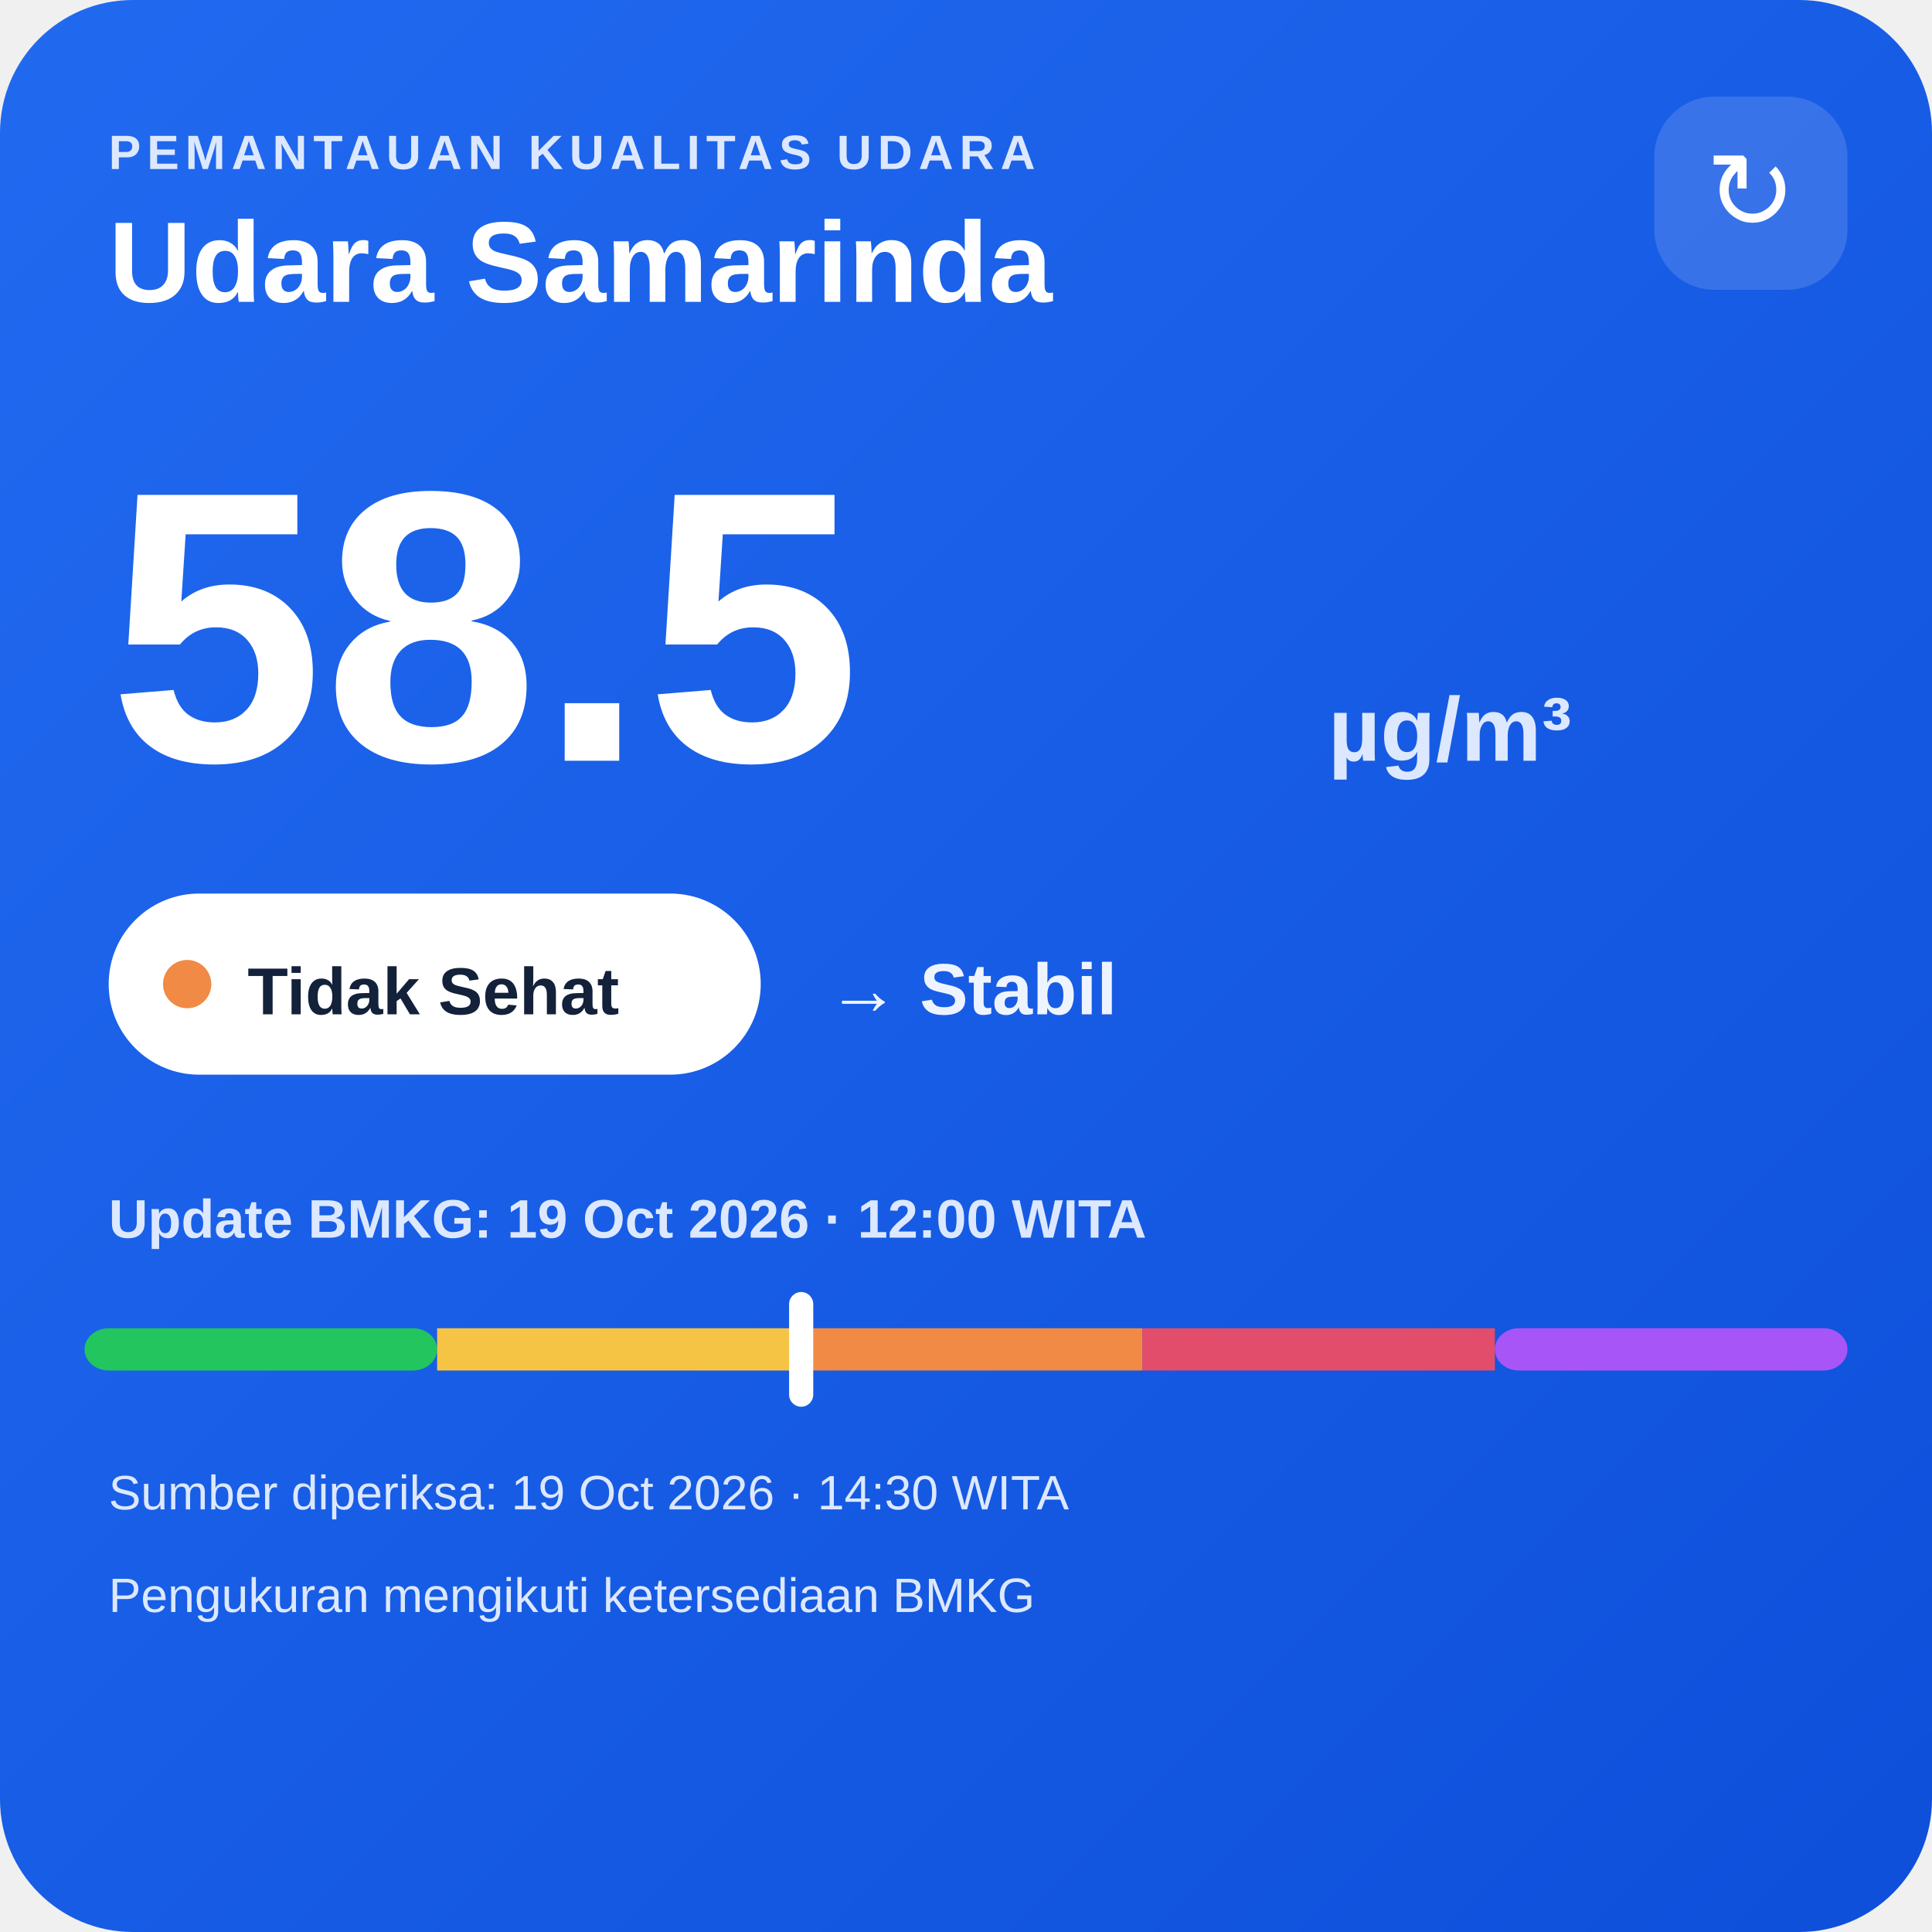
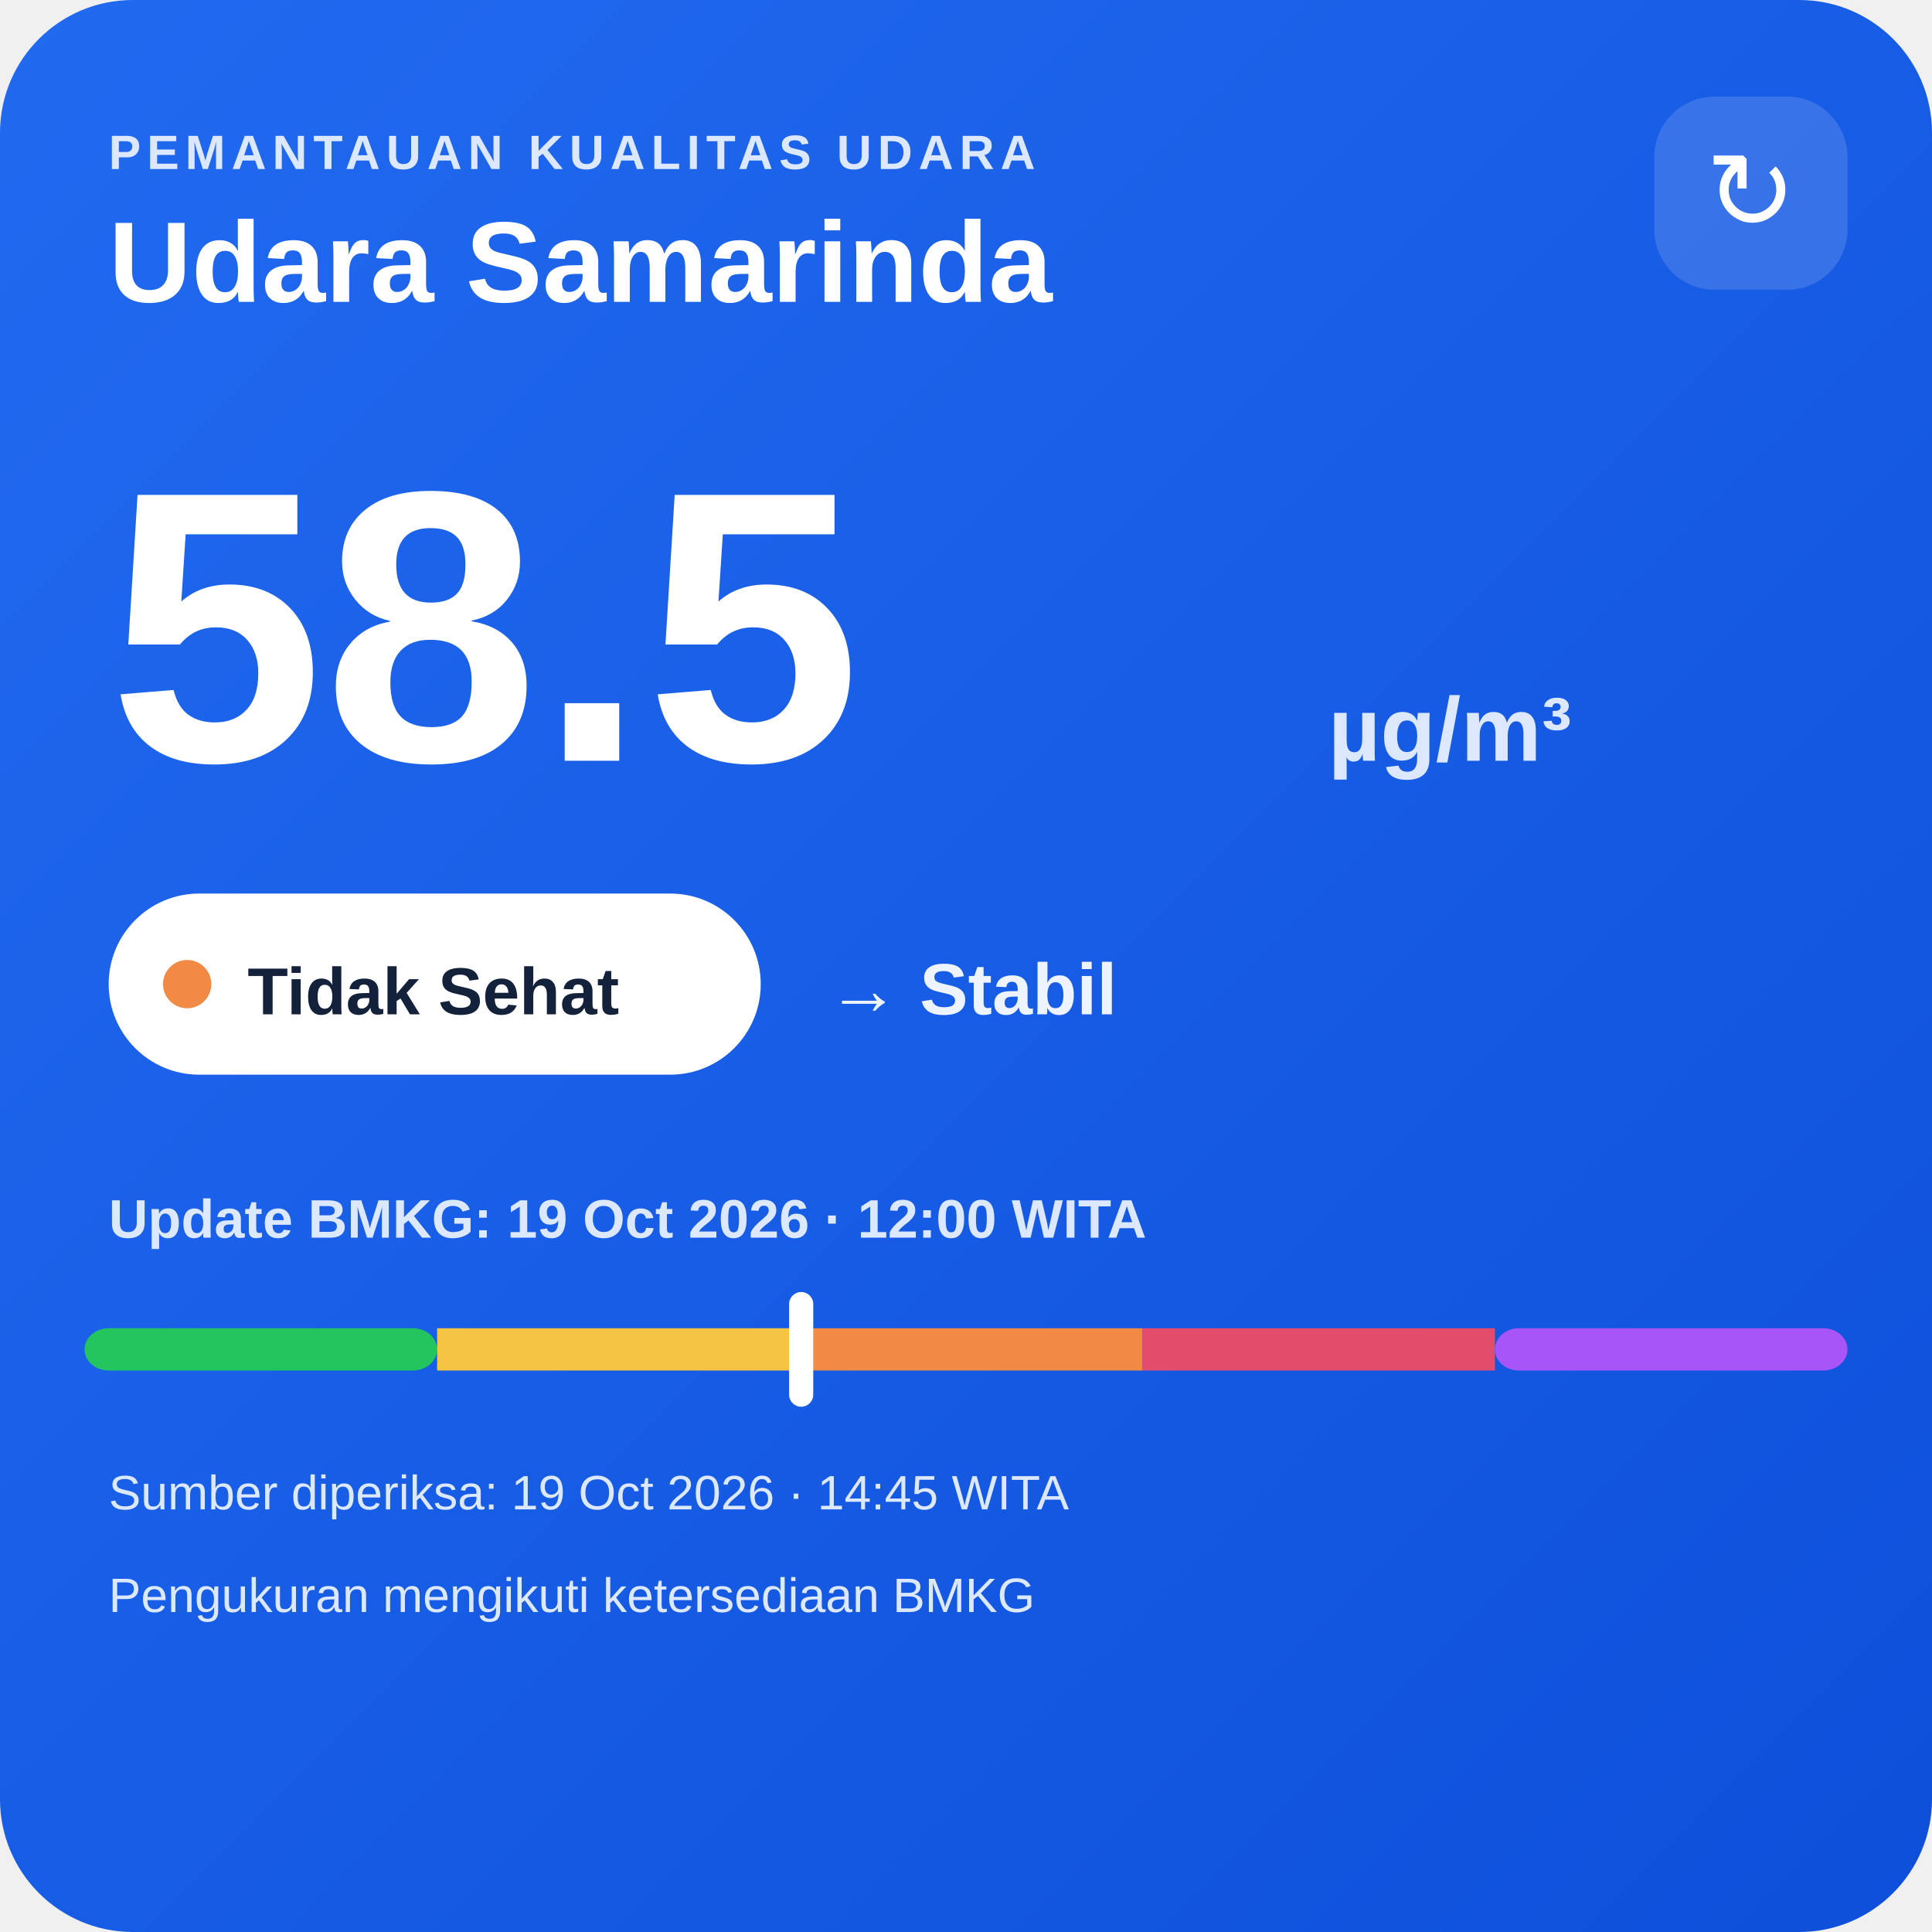
<svg xmlns="http://www.w3.org/2000/svg" width="320" height="320" viewBox="0 0 320 320">
  <defs>
    <linearGradient id="bg" x1="0" y1="0" x2="1" y2="1">
      <stop offset="0" stop-color="#216af0" />
      <stop offset="1" stop-color="#0e4fda" />
    </linearGradient>
  </defs>
  <rect width="320" height="320" rx="22" fill="url(#bg)" />
  <text x="18" y="28" fill="#dce8ff" font-family="Arial,sans-serif" font-size="8" font-weight="700" letter-spacing="1">PEMANTAUAN KUALITAS UDARA</text>
  <text x="18" y="50" fill="#ffffff" font-family="Arial,sans-serif" font-size="19" font-weight="700">Udara Samarinda</text>
  <rect x="274" y="16" width="32" height="32" rx="10" fill="#ffffff" fill-opacity=".14" />
  <text x="290" y="38" text-anchor="middle" fill="#ffffff" font-family="Arial,sans-serif" font-size="18">↻</text>
  <text x="18" y="126" fill="#ffffff" font-family="Arial,sans-serif" font-size="64" font-weight="800">58.5</text>
  <text x="220" y="126" fill="#dce8ff" font-family="Arial,sans-serif" font-size="15" font-weight="700">µg/m³</text>
  <rect x="18" y="148" width="108" height="30" rx="15" fill="#ffffff" />
  <circle cx="31" cy="163" r="4" fill="#f08a45" />
  <text x="41" y="168" fill="#13213a" font-family="Arial,sans-serif" font-size="11" font-weight="700">Tidak Sehat</text>
  <text x="137" y="168" fill="#eef4ff" font-family="Arial,sans-serif" font-size="12" font-weight="700">→ Stabil</text>
  <text x="18" y="205" fill="#dce8ff" font-family="Arial,sans-serif" font-size="9" font-weight="700">Update BMKG: 19 Oct 2026 · 12:00 WITA</text>
  <rect x="14" y="220" width="58.4" height="7" rx="4" fill="#22c55e" />
  <rect x="72.4" y="220" width="58.4" height="7" fill="#f6c445" />
  <rect x="130.8" y="220" width="58.4" height="7" fill="#f08a45" />
  <rect x="189.2" y="220" width="58.4" height="7" fill="#e24d6b" />
  <rect x="247.6" y="220" width="58.4" height="7" rx="4" fill="#a855f7" />
  <rect x="130.7" y="214" width="4" height="19" rx="2" fill="#ffffff" />
-   <text x="18" y="250" fill="#dce8ff" font-family="Arial,sans-serif" font-size="8">Sumber diperiksa: 19 Oct 2026 · 14:30 WITA</text>
+   <text x="18" y="250" fill="#dce8ff" font-family="Arial,sans-serif" font-size="8">Sumber diperiksa: 19 Oct 2026 · 14:45 WITA</text>
  <text x="18" y="267" fill="#dce8ff" font-family="Arial,sans-serif" font-size="8">Pengukuran mengikuti ketersediaan BMKG</text>
</svg>
